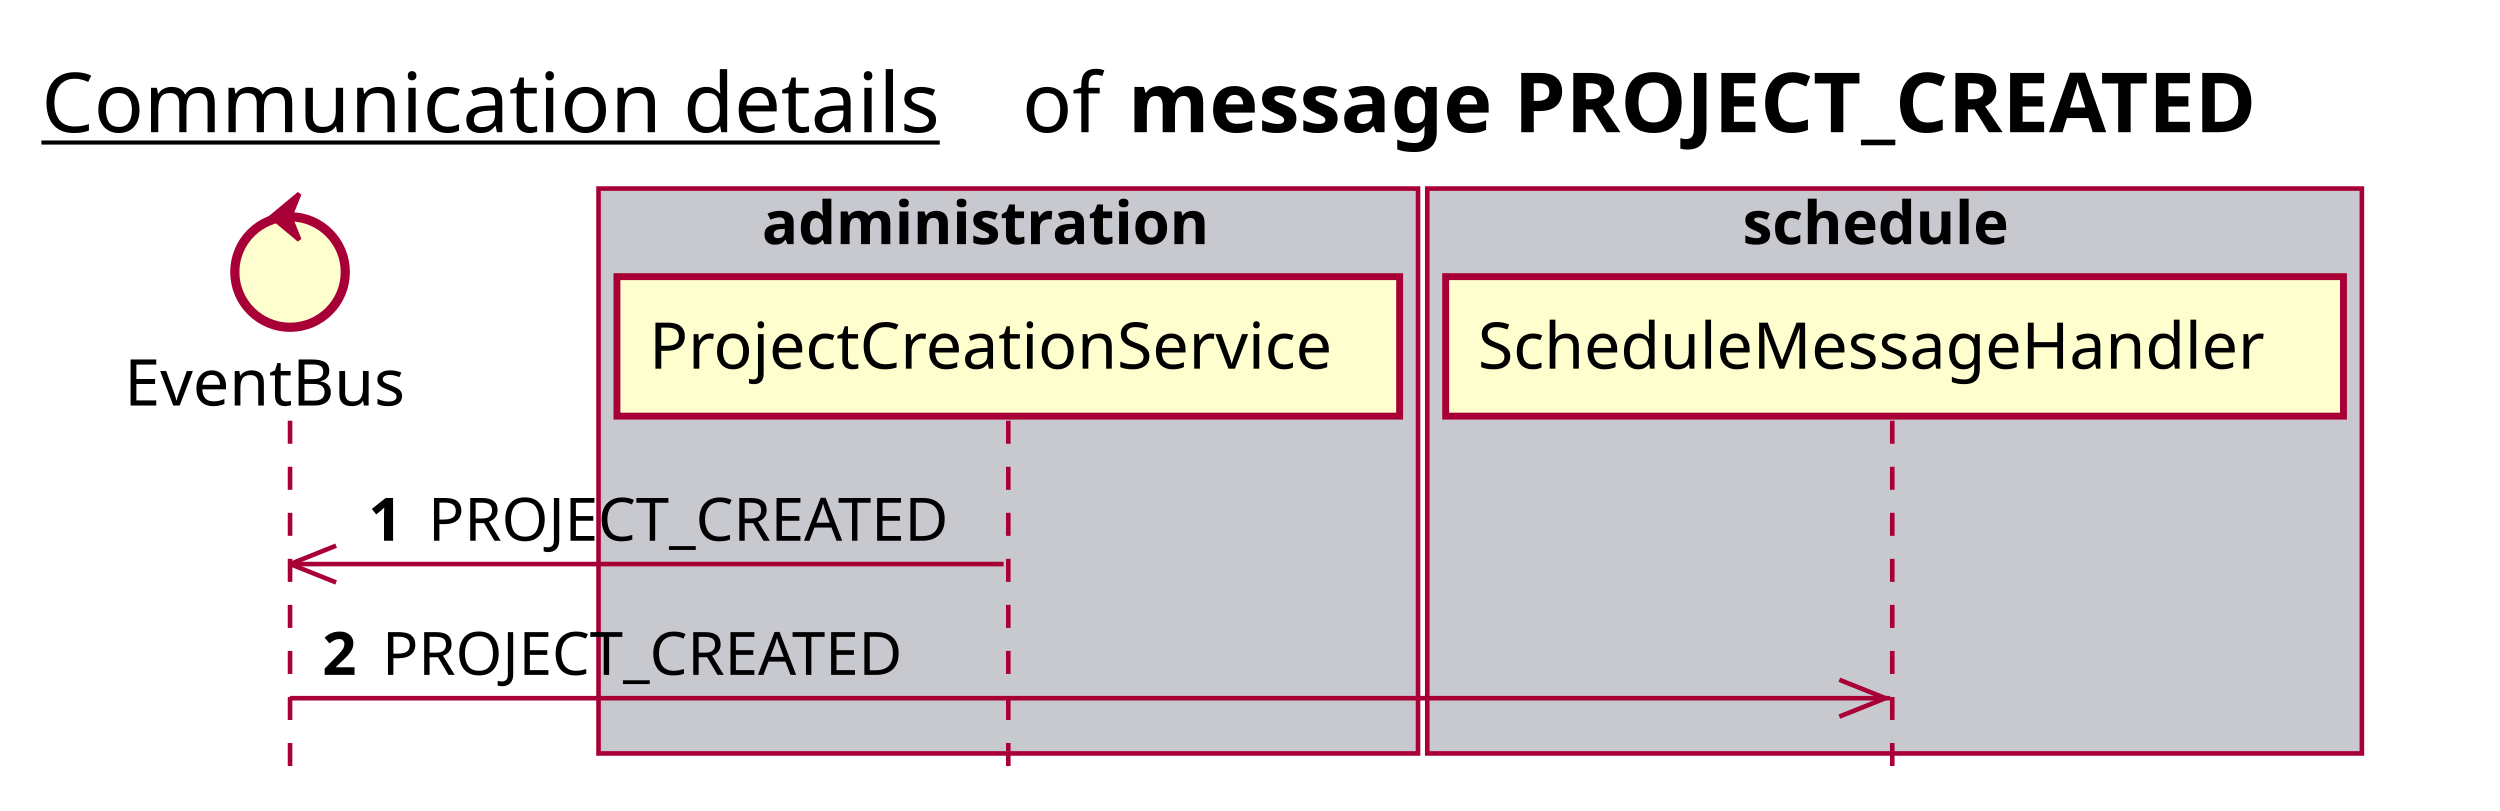
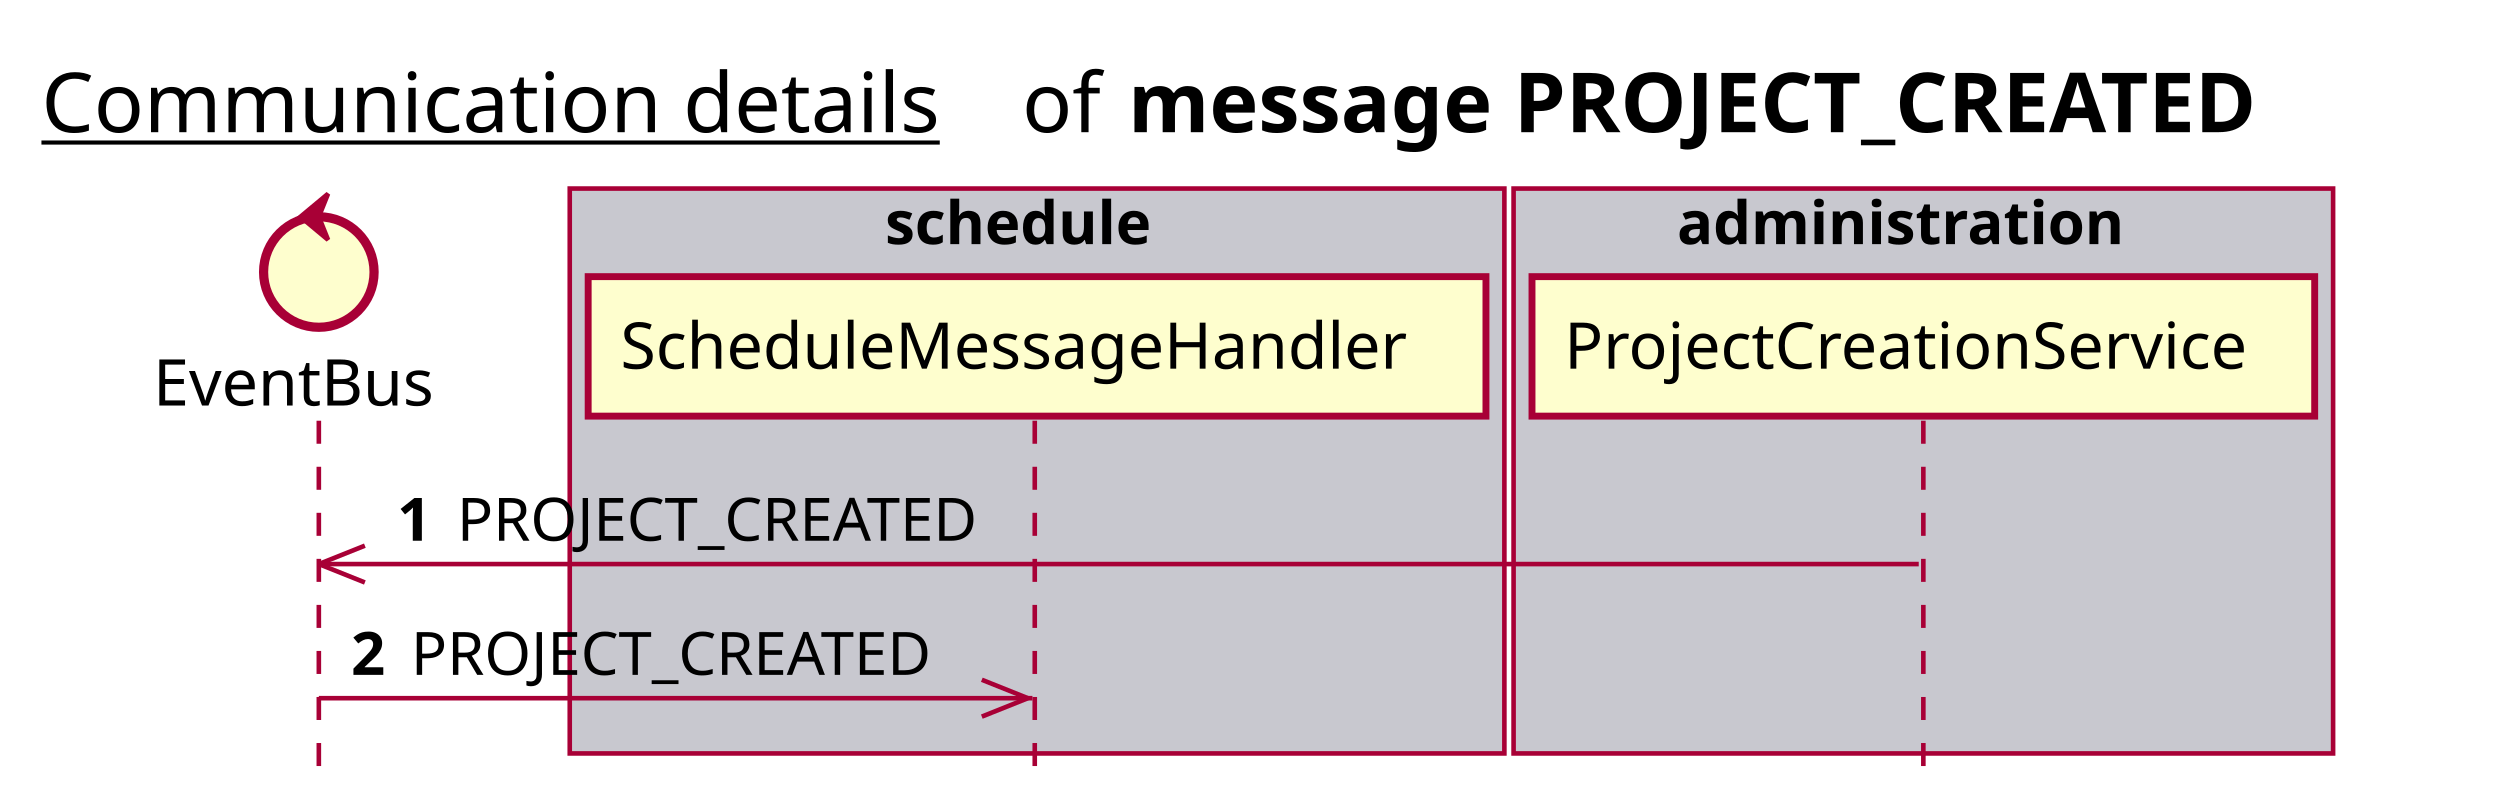
<svg xmlns="http://www.w3.org/2000/svg" contentScriptType="application/ecmascript" contentStyleType="text/css" height="176px" preserveAspectRatio="none" style="width:543px;height:176px;background:#FFFFFF;" version="1.1" viewBox="0 0 543 176" width="543px" zoomAndPan="magnify">
  <defs />
  <g>
    <text fill="#000000" font-family="sans-serif" font-size="18" lengthAdjust="spacing" text-decoration="underline" textLength="201" x="9" y="28.708">Communication details</text>
    <text fill="#000000" font-family="sans-serif" font-size="18" lengthAdjust="spacing" textLength="17" x="222" y="28.708">of</text>
    <text fill="#000000" font-family="sans-serif" font-size="18" font-weight="bold" lengthAdjust="spacing" textLength="282" x="245" y="28.708">message PROJECT_CREATED</text>
-     <rect fill="#C8C8CF" height="122.695" style="stroke:#A80036;stroke-width:1.0;" width="178" x="130" y="40.953" />
-     <text fill="#000000" font-family="sans-serif" font-size="13" font-weight="bold" lengthAdjust="spacing" textLength="107" x="165.5" y="53.02">administration</text>
-     <rect fill="#C8C8CF" height="122.695" style="stroke:#A80036;stroke-width:1.0;" width="203" x="310" y="40.953" />
-     <text fill="#000000" font-family="sans-serif" font-size="13" font-weight="bold" lengthAdjust="spacing" textLength="66" x="378.5" y="53.02">schedule</text>
-     <line style="stroke:#A80036;stroke-width:1.0;stroke-dasharray:5.0,5.0;" x1="63" x2="63" y1="91.383" y2="169.648" />
-     <line style="stroke:#A80036;stroke-width:1.0;stroke-dasharray:5.0,5.0;" x1="219" x2="219" y1="91.383" y2="169.648" />
-     <line style="stroke:#A80036;stroke-width:1.0;stroke-dasharray:5.0,5.0;" x1="411" x2="411" y1="91.383" y2="169.648" />
-     <text fill="#000000" font-family="sans-serif" font-size="14" lengthAdjust="spacing" textLength="66" x="27" y="88.081">EventBus</text>
-     <ellipse cx="63" cy="59.086" fill="#FEFECE" rx="12" ry="12" style="stroke:#A80036;stroke-width:2.0;" />
-     <polygon fill="#A80036" points="59,47.086,65,42.086,63,47.086,65,52.086,59,47.086" style="stroke:#A80036;stroke-width:1.0;" />
-     <rect fill="#FEFECE" height="30.297" style="stroke:#A80036;stroke-width:1.5;" width="170" x="134" y="60.086" />
-     <text fill="#000000" font-family="sans-serif" font-size="14" lengthAdjust="spacing" textLength="156" x="141" y="80.081">ProjectCreationService</text>
-     <rect fill="#FEFECE" height="30.297" style="stroke:#A80036;stroke-width:1.5;" width="195" x="314" y="60.086" />
-     <text fill="#000000" font-family="sans-serif" font-size="14" lengthAdjust="spacing" textLength="181" x="321" y="80.081">ScheduleMessageHandler</text>
-     <line style="stroke:#A80036;stroke-width:1.0;" x1="63" x2="73" y1="122.516" y2="118.516" />
-     <line style="stroke:#A80036;stroke-width:1.0;" x1="63" x2="73" y1="122.516" y2="126.516" />
-     <line style="stroke:#A80036;stroke-width:1.0;" x1="63" x2="218" y1="122.516" y2="122.516" />
-     <text fill="#000000" font-family="sans-serif" font-size="13" font-weight="bold" lengthAdjust="spacing" textLength="9" x="80" y="117.45">1</text>
-     <text fill="#000000" font-family="sans-serif" font-size="13" lengthAdjust="spacing" textLength="119" x="93" y="117.45">PROJECT_CREATED</text>
-     <line style="stroke:#A80036;stroke-width:1.0;" x1="409.5" x2="399.5" y1="151.648" y2="147.648" />
-     <line style="stroke:#A80036;stroke-width:1.0;" x1="409.5" x2="399.5" y1="151.648" y2="155.648" />
-     <line style="stroke:#A80036;stroke-width:1.0;" x1="63" x2="410.5" y1="151.648" y2="151.648" />
-     <text fill="#000000" font-family="sans-serif" font-size="13" font-weight="bold" lengthAdjust="spacing" textLength="9" x="70" y="146.583">2</text>
-     <text fill="#000000" font-family="sans-serif" font-size="13" lengthAdjust="spacing" textLength="119" x="83" y="146.583">PROJECT_CREATED</text>
+     <rect fill="#C8C8CF" height="122.695" style="stroke:#A80036;stroke-width:1.0;" width="203" x="123.75" y="40.953" />
+     <text fill="#000000" font-family="sans-serif" font-size="13" font-weight="bold" lengthAdjust="spacing" textLength="66" x="192.25" y="53.02">schedule</text>
+     <rect fill="#C8C8CF" height="122.695" style="stroke:#A80036;stroke-width:1.0;" width="178" x="328.75" y="40.953" />
+     <text fill="#000000" font-family="sans-serif" font-size="13" font-weight="bold" lengthAdjust="spacing" textLength="107" x="364.25" y="53.02">administration</text>
+     <line style="stroke:#A80036;stroke-width:1.0;stroke-dasharray:5.0,5.0;" x1="69.25" x2="69.25" y1="91.383" y2="169.648" />
+     <line style="stroke:#A80036;stroke-width:1.0;stroke-dasharray:5.0,5.0;" x1="224.75" x2="224.75" y1="91.383" y2="169.648" />
+     <line style="stroke:#A80036;stroke-width:1.0;stroke-dasharray:5.0,5.0;" x1="417.75" x2="417.75" y1="91.383" y2="169.648" />
+     <text fill="#000000" font-family="sans-serif" font-size="14" lengthAdjust="spacing" textLength="66" x="33.25" y="88.081">EventBus</text>
+     <ellipse cx="69.25" cy="59.086" fill="#FEFECE" rx="12" ry="12" style="stroke:#A80036;stroke-width:2.0;" />
+     <polygon fill="#A80036" points="65.25,47.086,71.25,42.086,69.25,47.086,71.25,52.086,65.25,47.086" style="stroke:#A80036;stroke-width:1.0;" />
+     <rect fill="#FEFECE" height="30.297" style="stroke:#A80036;stroke-width:1.5;" width="195" x="127.75" y="60.086" />
+     <text fill="#000000" font-family="sans-serif" font-size="14" lengthAdjust="spacing" textLength="181" x="134.75" y="80.081">ScheduleMessageHandler</text>
+     <rect fill="#FEFECE" height="30.297" style="stroke:#A80036;stroke-width:1.5;" width="170" x="332.75" y="60.086" />
+     <text fill="#000000" font-family="sans-serif" font-size="14" lengthAdjust="spacing" textLength="156" x="339.75" y="80.081">ProjectCreationService</text>
+     <line style="stroke:#A80036;stroke-width:1.0;" x1="69.25" x2="79.25" y1="122.516" y2="118.516" />
+     <line style="stroke:#A80036;stroke-width:1.0;" x1="69.25" x2="79.25" y1="122.516" y2="126.516" />
+     <line style="stroke:#A80036;stroke-width:1.0;" x1="69.25" x2="416.75" y1="122.516" y2="122.516" />
+     <text fill="#000000" font-family="sans-serif" font-size="13" font-weight="bold" lengthAdjust="spacing" textLength="9" x="86.25" y="117.45">1</text>
+     <text fill="#000000" font-family="sans-serif" font-size="13" lengthAdjust="spacing" textLength="119" x="99.25" y="117.45">PROJECT_CREATED</text>
+     <line style="stroke:#A80036;stroke-width:1.0;" x1="223.25" x2="213.25" y1="151.648" y2="147.648" />
+     <line style="stroke:#A80036;stroke-width:1.0;" x1="223.25" x2="213.25" y1="151.648" y2="155.648" />
+     <line style="stroke:#A80036;stroke-width:1.0;" x1="69.25" x2="224.25" y1="151.648" y2="151.648" />
+     <text fill="#000000" font-family="sans-serif" font-size="13" font-weight="bold" lengthAdjust="spacing" textLength="9" x="76.25" y="146.583">2</text>
+     <text fill="#000000" font-family="sans-serif" font-size="13" lengthAdjust="spacing" textLength="119" x="89.25" y="146.583">PROJECT_CREATED</text>
  </g>
</svg>
